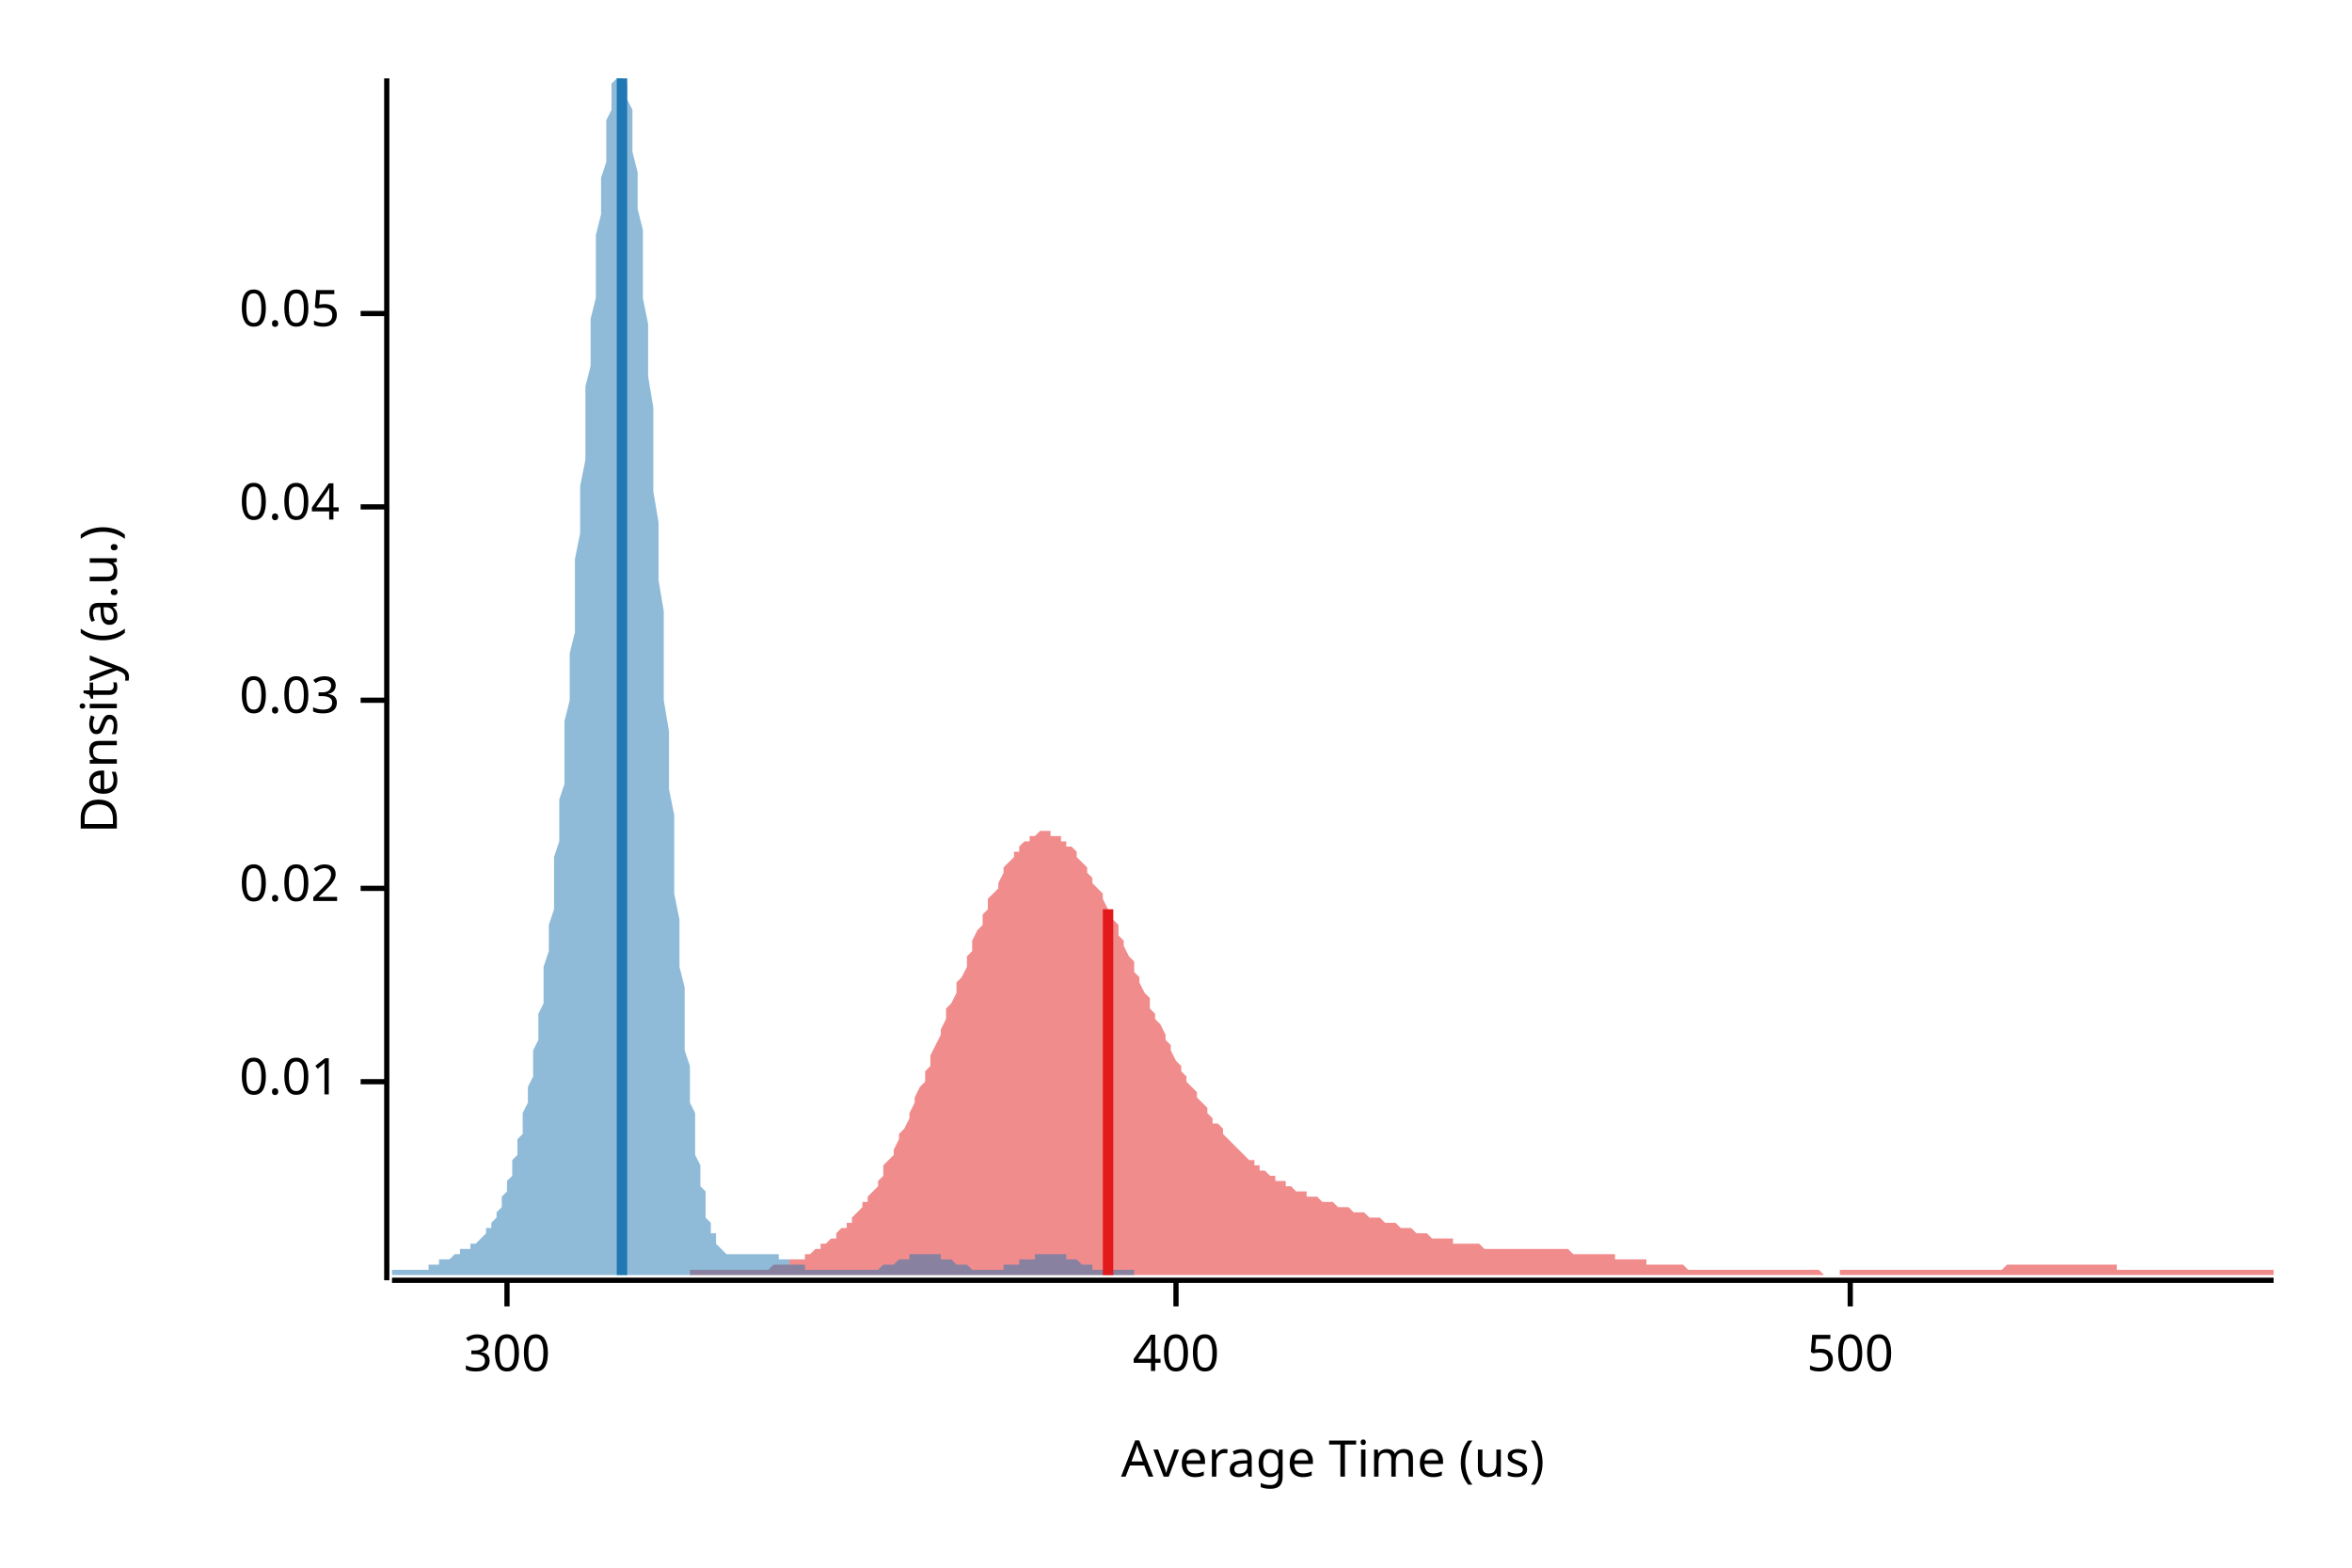
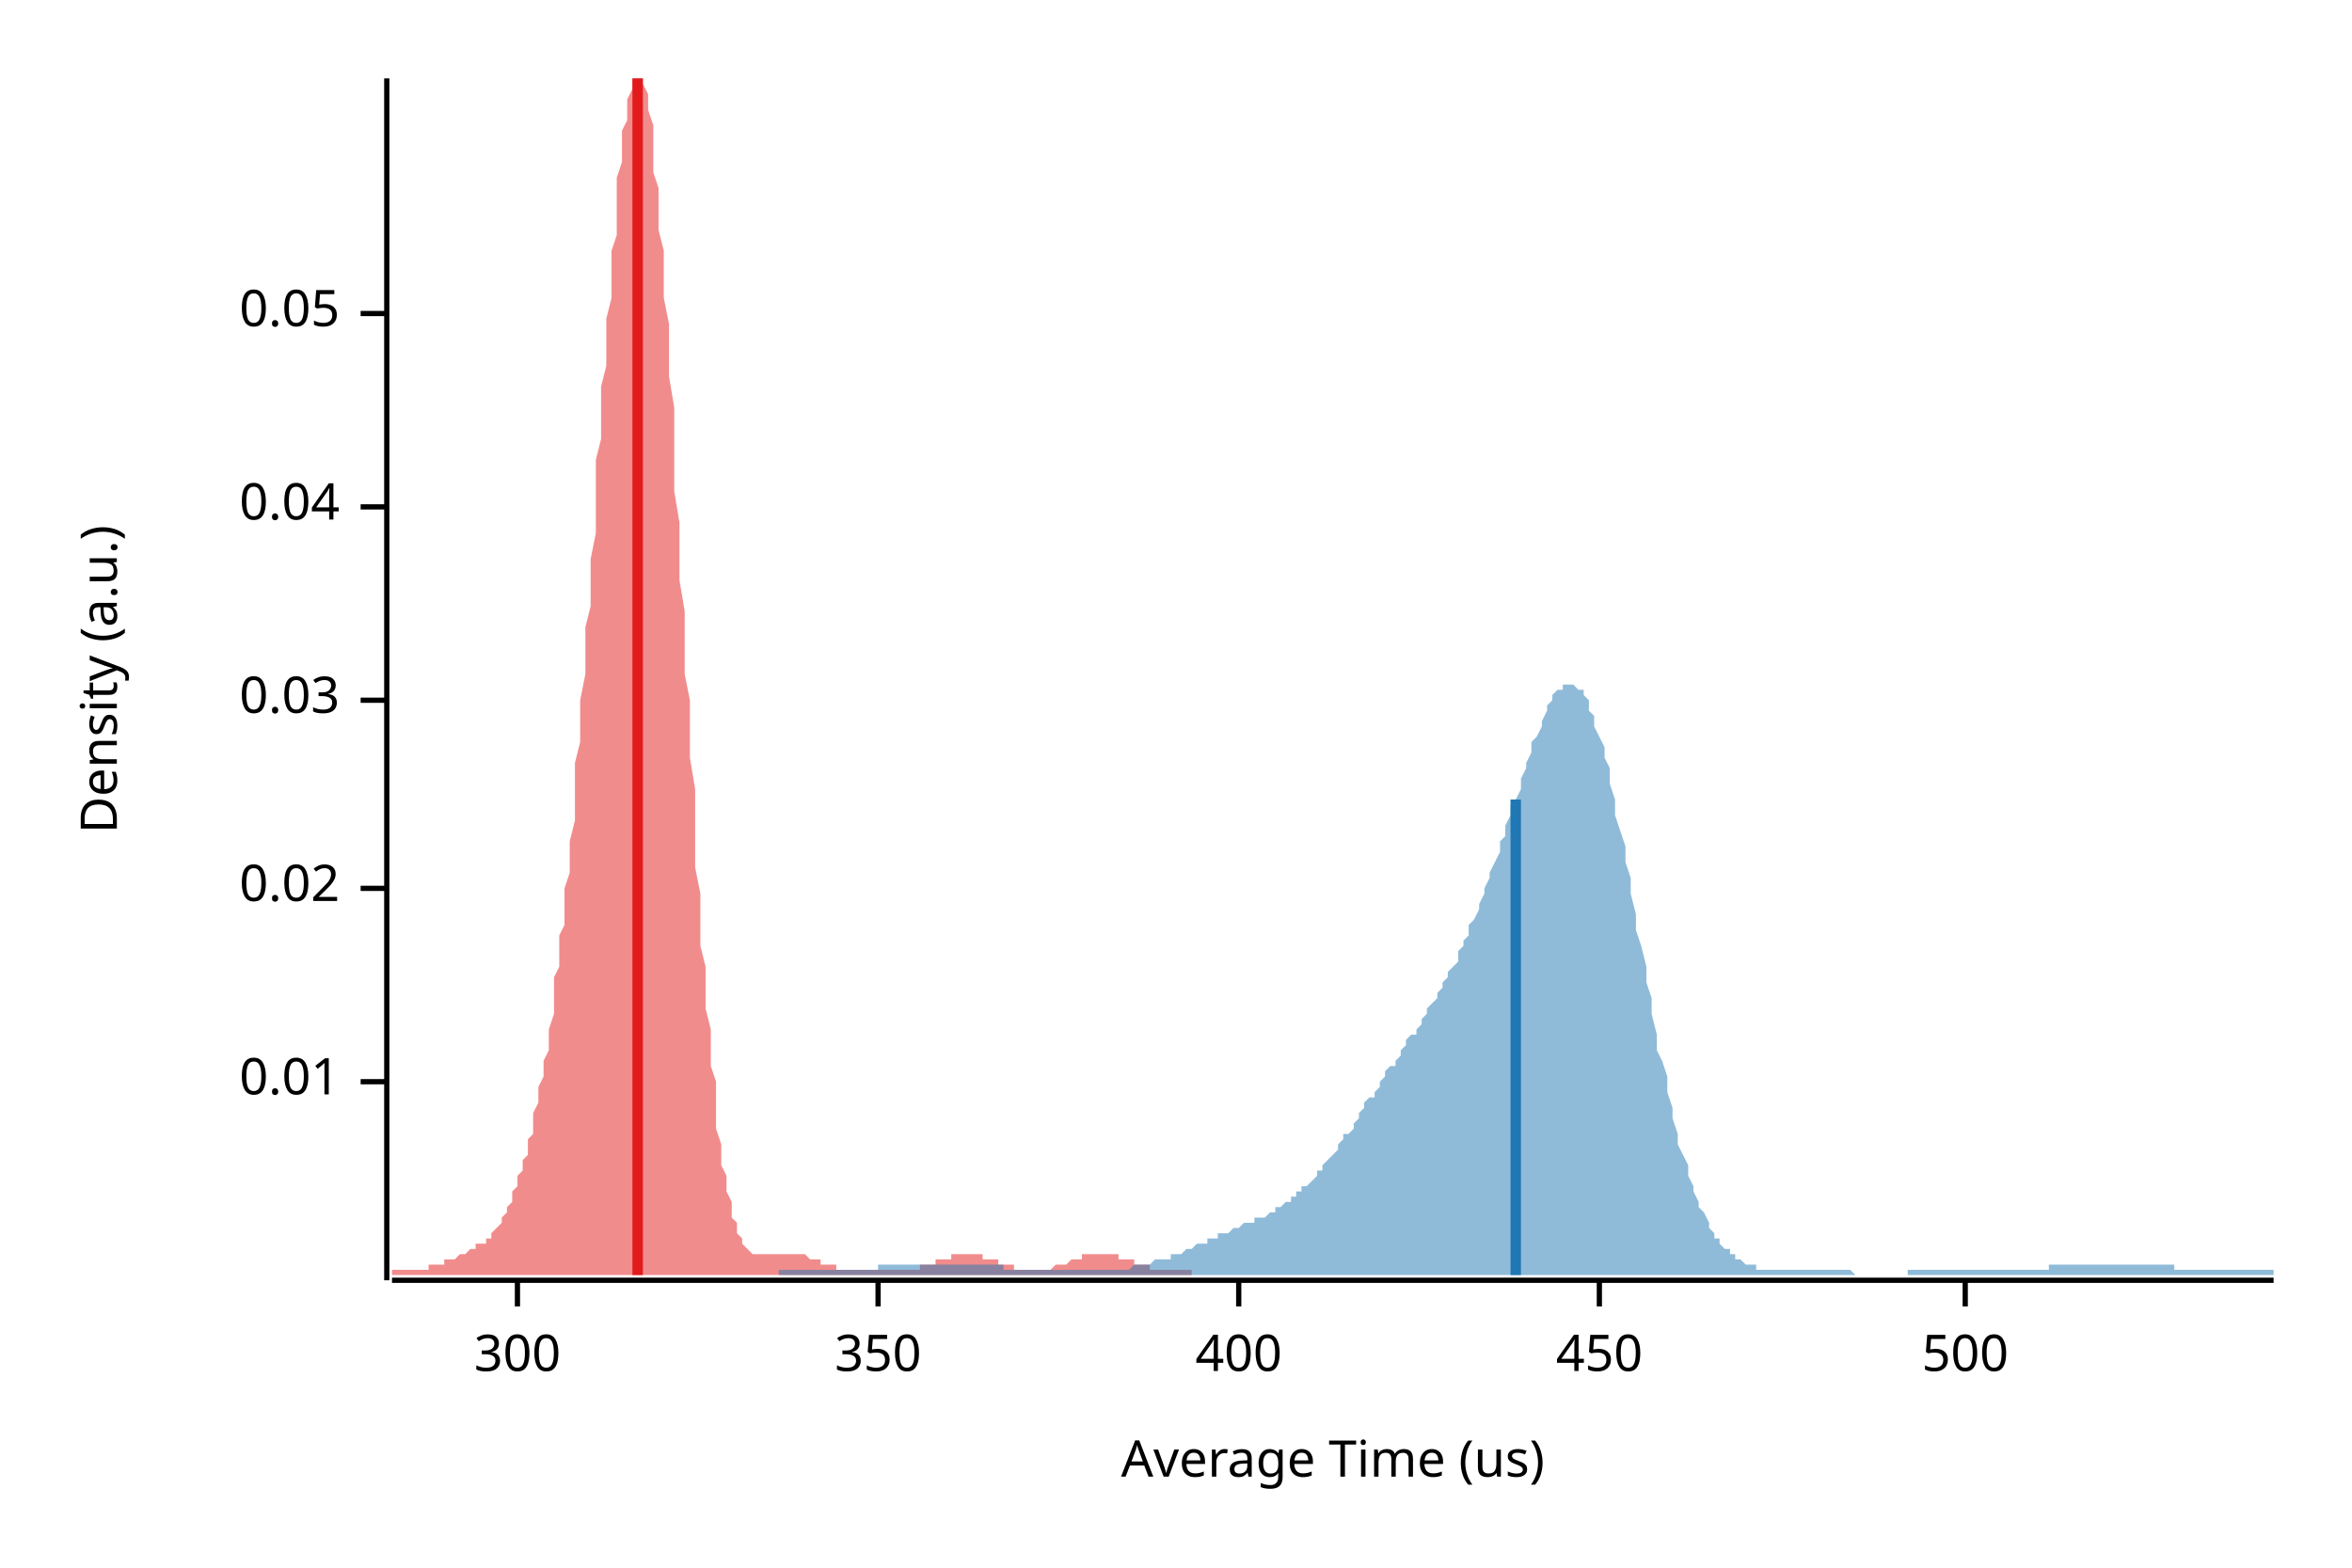
<svg xmlns="http://www.w3.org/2000/svg" width="450" height="300" viewBox="0 0 450 300">
  <text x="15" y="130" dy="0.76em" text-anchor="middle" font-family="sans-serif" font-size="9.677" opacity="1" fill="#000000" transform="rotate(270, 15, 130)">
Density (a.u.)
</text>
  <text x="255" y="285" dy="-0.5ex" text-anchor="middle" font-family="sans-serif" font-size="9.677" opacity="1" fill="#000000">
Average Time (us)
</text>
  <polyline fill="none" opacity="1" stroke="#000000" stroke-width="1" points="74,15 74,245 " />
  <text x="65" y="207" dy="0.5ex" text-anchor="end" font-family="sans-serif" font-size="9.677" opacity="1" fill="#000000">
0.01
</text>
  <polyline fill="none" opacity="1" stroke="#000000" stroke-width="1" points="69,207 74,207 " />
  <text x="65" y="170" dy="0.5ex" text-anchor="end" font-family="sans-serif" font-size="9.677" opacity="1" fill="#000000">
0.02
</text>
  <polyline fill="none" opacity="1" stroke="#000000" stroke-width="1" points="69,170 74,170 " />
  <text x="65" y="134" dy="0.5ex" text-anchor="end" font-family="sans-serif" font-size="9.677" opacity="1" fill="#000000">
0.03
</text>
  <polyline fill="none" opacity="1" stroke="#000000" stroke-width="1" points="69,134 74,134 " />
  <text x="65" y="97" dy="0.5ex" text-anchor="end" font-family="sans-serif" font-size="9.677" opacity="1" fill="#000000">
0.04
</text>
  <polyline fill="none" opacity="1" stroke="#000000" stroke-width="1" points="69,97 74,97 " />
  <text x="65" y="60" dy="0.5ex" text-anchor="end" font-family="sans-serif" font-size="9.677" opacity="1" fill="#000000">
0.05
</text>
  <polyline fill="none" opacity="1" stroke="#000000" stroke-width="1" points="69,60 74,60 " />
  <polyline fill="none" opacity="1" stroke="#000000" stroke-width="1" points="75,245 435,245 " />
-   <text x="97" y="255" dy="0.76em" text-anchor="middle" font-family="sans-serif" font-size="9.677" opacity="1" fill="#000000">
+   <text x="99" y="255" dy="0.76em" text-anchor="middle" font-family="sans-serif" font-size="9.677" opacity="1" fill="#000000">
300
</text>
-   <polyline fill="none" opacity="1" stroke="#000000" stroke-width="1" points="97,245 97,250 " />
-   <text x="225" y="255" dy="0.76em" text-anchor="middle" font-family="sans-serif" font-size="9.677" opacity="1" fill="#000000">
+   <polyline fill="none" opacity="1" stroke="#000000" stroke-width="1" points="99,245 99,250 " />
+   <text x="168" y="255" dy="0.76em" text-anchor="middle" font-family="sans-serif" font-size="9.677" opacity="1" fill="#000000">
+ 350
+ </text>
+   <polyline fill="none" opacity="1" stroke="#000000" stroke-width="1" points="168,245 168,250 " />
+   <text x="237" y="255" dy="0.76em" text-anchor="middle" font-family="sans-serif" font-size="9.677" opacity="1" fill="#000000">
400
</text>
-   <polyline fill="none" opacity="1" stroke="#000000" stroke-width="1" points="225,245 225,250 " />
-   <text x="354" y="255" dy="0.76em" text-anchor="middle" font-family="sans-serif" font-size="9.677" opacity="1" fill="#000000">
+   <polyline fill="none" opacity="1" stroke="#000000" stroke-width="1" points="237,245 237,250 " />
+   <text x="306" y="255" dy="0.76em" text-anchor="middle" font-family="sans-serif" font-size="9.677" opacity="1" fill="#000000">
+ 450
+ </text>
+   <polyline fill="none" opacity="1" stroke="#000000" stroke-width="1" points="306,245 306,250 " />
+   <text x="376" y="255" dy="0.76em" text-anchor="middle" font-family="sans-serif" font-size="9.677" opacity="1" fill="#000000">
500
</text>
-   <polyline fill="none" opacity="1" stroke="#000000" stroke-width="1" points="354,245 354,250 " />
-   <polygon opacity="0.5" fill="#E31A1C" points="132,243 133,243 134,243 134,243 135,243 135,243 136,243 137,243 137,243 138,243 139,243 139,243 140,243 140,243 141,243 142,243 142,243 143,243 143,243 144,243 145,243 145,243 146,243 146,243 147,243 148,242 148,242 149,242 149,242 150,242 151,242 151,241 152,241 152,241 153,241 154,241 154,240 155,240 155,240 156,239 157,239 157,238 158,238 158,238 159,237 160,237 160,236 161,235 162,235 162,234 163,234 163,233 164,232 165,231 165,230 166,230 166,229 167,228 168,227 168,226 169,225 169,223 170,222 171,221 171,220 172,218 172,217 173,216 174,214 174,213 175,211 175,210 176,208 177,207 177,205 178,204 178,202 179,200 180,198 180,197 181,195 181,193 182,192 183,190 183,188 184,187 185,185 185,183 186,182 186,180 187,178 188,177 188,175 189,174 189,172 190,171 191,170 191,169 192,167 192,166 193,165 194,164 194,163 195,163 195,162 196,161 197,161 197,160 198,160 198,160 199,159 200,159 200,159 201,159 201,160 202,160 203,160 203,161 204,161 204,162 205,162 206,163 206,164 207,165 208,166 208,167 209,168 209,169 210,170 211,171 211,172 212,174 212,175 213,176 214,177 214,179 215,180 215,181 216,183 217,184 217,186 218,187 218,188 219,190 220,191 220,193 221,194 221,195 222,196 223,198 223,199 224,200 224,201 225,203 226,204 226,205 227,206 227,207 228,208 229,209 229,210 230,211 231,212 231,213 232,214 232,215 233,215 234,216 234,217 235,218 235,218 236,219 237,220 237,220 238,221 238,221 239,222 240,222 240,223 241,223 241,224 242,224 243,225 243,225 244,225 244,226 245,226 246,226 246,227 247,227 247,227 248,228 249,228 249,228 250,228 250,229 251,229 252,229 252,229 253,230 254,230 254,230 255,230 255,230 256,231 257,231 257,231 258,231 258,231 259,232 260,232 260,232 261,232 261,232 262,233 263,233 263,233 264,233 264,233 265,234 266,234 266,234 267,234 267,234 268,235 269,235 269,235 270,235 270,235 271,236 272,236 272,236 273,236 273,236 274,237 275,237 275,237 276,237 277,237 277,237 278,237 278,238 279,238 280,238 280,238 281,238 281,238 282,238 283,238 283,238 284,239 284,239 285,239 286,239 286,239 287,239 287,239 288,239 289,239 289,239 290,239 290,239 291,239 292,239 292,239 293,239 293,239 294,239 295,239 295,239 296,239 296,239 297,239 298,239 298,239 299,239 300,239 300,239 301,240 301,240 302,240 303,240 303,240 304,240 304,240 305,240 306,240 306,240 307,240 307,240 308,240 309,240 309,241 310,241 310,241 311,241 312,241 312,241 313,241 313,241 314,241 315,241 315,242 316,242 316,242 317,242 318,242 318,242 319,242 319,242 320,242 321,242 321,242 322,242 323,243 323,243 324,243 324,243 325,243 326,243 326,243 327,243 327,243 328,243 329,243 329,243 330,243 330,243 331,243 332,243 332,243 333,243 333,243 334,243 335,243 335,243 336,243 336,243 337,243 338,243 338,243 339,243 339,243 340,243 341,243 341,243 342,243 342,243 343,243 344,243 344,243 345,243 346,243 346,243 347,243 347,243 348,243 349,244 349,244 350,244 350,244 351,244 352,244 352,243 353,243 353,243 354,243 355,243 355,243 356,243 356,243 357,243 358,243 358,243 359,243 359,243 360,243 361,243 361,243 362,243 362,243 363,243 364,243 364,243 365,243 365,243 366,243 367,243 367,243 368,243 369,243 369,243 370,243 370,243 371,243 372,243 372,243 373,243 373,243 374,243 375,243 375,243 376,243 376,243 377,243 378,243 378,243 379,243 379,243 380,243 381,243 381,243 382,243 382,243 383,243 384,242 384,242 385,242 385,242 386,242 387,242 387,242 388,242 388,242 389,242 390,242 390,242 391,242 392,242 392,242 393,242 393,242 394,242 395,242 395,242 396,242 396,242 397,242 398,242 398,242 399,242 399,242 400,242 401,242 401,242 402,242 402,242 403,242 404,242 404,242 405,242 405,243 406,243 407,243 407,243 408,243 408,243 409,243 410,243 410,243 411,243 412,243 412,243 413,243 413,243 414,243 415,243 415,243 416,243 416,243 417,243 418,243 418,243 419,243 419,243 420,243 421,243 421,243 422,243 422,243 423,243 424,243 424,243 425,243 425,243 426,243 427,243 427,243 428,243 428,243 429,243 430,243 430,243 431,243 431,243 432,243 433,243 433,243 434,243 435,243 435,244 132,244 " />
-   <polygon opacity="0.5" fill="#1F78B4" points="75,243 75,243 75,243 75,243 76,243 76,243 76,243 76,243 77,243 77,243 77,243 78,243 78,243 78,243 78,243 79,243 79,243 79,243 80,243 80,243 80,243 80,243 81,243 81,243 81,243 82,243 82,242 82,242 82,242 83,242 83,242 83,242 84,242 84,242 84,242 84,241 85,241 85,241 85,241 86,241 86,241 86,241 86,241 87,240 87,240 87,240 88,240 88,240 88,240 88,239 89,239 89,239 89,239 90,239 90,239 90,238 90,238 91,238 91,238 91,238 92,237 92,237 92,237 92,237 93,236 93,236 93,235 94,235 94,235 94,234 94,234 95,233 95,232 95,232 96,231 96,231 96,230 96,229 97,228 97,227 97,226 98,225 98,224 98,223 98,222 99,221 99,220 99,218 100,217 100,216 100,214 100,213 101,211 101,210 101,208 102,206 102,204 102,203 102,201 103,199 103,197 103,194 104,192 104,190 104,187 104,185 105,182 105,179 105,177 106,174 106,170 106,167 106,164 107,161 107,157 107,153 108,150 108,146 108,142 108,138 109,134 109,129 109,125 110,121 110,116 110,111 110,107 111,102 111,98 111,93 112,88 112,84 112,79 112,74 113,70 113,65 113,61 114,57 114,52 114,48 114,45 115,41 115,37 115,34 116,31 116,28 116,25 116,23 117,21 117,19 117,17 117,16 118,15 118,15 118,15 119,15 119,15 119,15 119,15 120,16 120,18 120,19 121,21 121,24 121,26 121,29 122,33 122,36 122,40 123,44 123,48 123,52 123,57 124,62 124,67 124,72 125,78 125,83 125,89 125,94 126,100 126,106 126,111 127,117 127,123 127,129 127,134 128,140 128,145 128,151 129,156 129,161 129,166 129,171 130,176 130,181 130,185 131,189 131,193 131,197 131,201 132,204 132,208 132,211 133,213 133,216 133,219 133,221 134,223 134,225 134,227 135,228 135,230 135,231 135,233 136,234 136,235 136,236 137,236 137,237 137,238 137,238 138,239 138,239 138,239 139,240 139,240 139,240 139,240 140,240 140,240 140,240 141,240 141,240 141,240 141,240 142,240 142,240 142,240 143,240 143,240 143,240 143,240 144,240 144,240 144,240 145,240 145,240 145,240 145,240 146,240 146,240 146,240 147,240 147,240 147,240 147,240 148,240 148,240 148,240 149,240 149,241 149,241 149,241 150,241 150,241 150,241 151,241 151,241 151,241 151,242 152,242 152,242 152,242 153,242 153,242 153,242 153,242 154,242 154,243 154,243 155,243 155,243 155,243 155,243 156,243 156,243 156,243 157,243 157,243 157,243 157,243 158,243 158,243 158,243 159,243 159,243 159,243 159,243 160,243 160,243 160,243 160,243 161,243 161,243 161,243 162,243 162,243 162,243 162,243 163,243 163,243 163,243 164,243 164,243 164,243 164,243 165,243 165,243 165,243 166,243 166,243 166,243 166,243 167,243 167,243 167,243 168,243 168,243 168,243 168,243 169,242 169,242 169,242 170,242 170,242 170,242 170,242 171,242 171,242 171,242 172,241 172,241 172,241 172,241 173,241 173,241 173,241 174,241 174,241 174,240 174,240 175,240 175,240 175,240 176,240 176,240 176,240 176,240 177,240 177,240 177,240 178,240 178,240 178,240 178,240 179,240 179,240 179,240 180,240 180,240 180,241 180,241 181,241 181,241 181,241 182,241 182,241 182,241 182,241 183,242 183,242 183,242 184,242 184,242 184,242 184,242 185,242 185,242 185,242 186,243 186,243 186,243 186,243 187,243 187,243 187,243 188,243 188,243 188,243 188,243 189,243 189,243 189,243 190,243 190,243 190,243 190,243 191,243 191,243 191,243 192,243 192,243 192,243 192,242 193,242 193,242 193,242 194,242 194,242 194,242 194,242 195,242 195,242 195,241 196,241 196,241 196,241 196,241 197,241 197,241 197,241 198,241 198,240 198,240 198,240 199,240 199,240 199,240 200,240 200,240 200,240 200,240 201,240 201,240 201,240 202,240 202,240 202,240 202,240 203,240 203,240 203,240 203,240 204,240 204,241 204,241 205,241 205,241 205,241 205,241 206,241 206,241 206,241 207,242 207,242 207,242 207,242 208,242 208,242 208,242 209,242 209,242 209,243 209,243 210,243 210,243 210,243 211,243 211,243 211,243 211,243 212,243 212,243 212,243 213,243 213,243 213,243 213,243 214,243 214,243 214,243 215,243 215,243 215,243 215,243 216,243 216,243 216,243 217,243 217,244 75,244 " />
-   <polyline fill="none" opacity="1" stroke="#E31A1C" stroke-width="2" points="212,244 212,174 " />
-   <polyline fill="none" opacity="1" stroke="#1F78B4" stroke-width="2" points="119,244 119,15 " />
+   <polyline fill="none" opacity="1" stroke="#000000" stroke-width="1" points="376,245 376,250 " />
+   <polygon opacity="0.5" fill="#E31A1C" points="75,243 75,243 75,243 75,243 76,243 76,243 76,243 77,243 77,243 77,243 78,243 78,243 78,243 78,243 79,243 79,243 79,243 80,243 80,243 80,243 81,243 81,243 81,243 82,243 82,243 82,243 82,242 83,242 83,242 83,242 84,242 84,242 84,242 85,242 85,242 85,241 86,241 86,241 86,241 86,241 87,241 87,241 87,241 88,240 88,240 88,240 89,240 89,240 89,240 90,239 90,239 90,239 90,239 91,239 91,239 91,238 92,238 92,238 92,238 93,238 93,237 93,237 94,237 94,237 94,236 94,236 95,235 95,235 95,235 96,234 96,234 96,233 97,232 97,232 97,231 98,230 98,230 98,229 98,228 99,227 99,226 99,225 100,224 100,223 100,222 101,221 101,220 101,218 102,217 102,216 102,214 102,213 103,211 103,210 103,208 104,206 104,204 104,203 105,201 105,199 105,197 106,194 106,192 106,190 106,187 107,185 107,182 107,179 108,177 108,174 108,170 109,167 109,164 109,161 110,157 110,153 110,150 110,146 111,142 111,138 111,134 112,129 112,125 112,120 113,116 113,111 113,107 114,102 114,98 114,93 114,88 115,84 115,79 115,74 116,70 116,65 116,61 117,57 117,52 117,48 118,45 118,41 118,37 118,34 119,31 119,28 119,25 120,23 120,21 120,19 121,17 121,16 121,15 121,15 122,15 122,15 122,15 123,15 123,15 123,16 124,18 124,19 124,21 125,24 125,26 125,29 125,33 126,36 126,40 126,44 127,48 127,52 127,57 128,62 128,67 128,72 129,78 129,83 129,89 129,94 130,100 130,106 130,111 131,117 131,123 131,129 132,134 132,140 132,145 133,151 133,156 133,161 133,166 134,171 134,176 134,181 135,185 135,189 135,193 136,197 136,201 136,204 137,207 137,211 137,213 137,216 138,219 138,221 138,223 139,225 139,227 139,228 140,230 140,231 140,233 141,234 141,235 141,236 141,236 142,237 142,238 142,238 143,239 143,239 143,239 144,240 144,240 144,240 145,240 145,240 145,240 145,240 146,240 146,240 146,240 147,240 147,240 147,240 148,240 148,240 148,240 149,240 149,240 149,240 149,240 150,240 150,240 150,240 151,240 151,240 151,240 152,240 152,240 152,240 153,240 153,240 153,240 153,240 154,240 154,240 154,240 155,241 155,241 155,241 156,241 156,241 156,241 157,241 157,241 157,241 157,242 158,242 158,242 158,242 159,242 159,242 159,242 160,242 160,242 160,243 161,243 161,243 161,243 161,243 162,243 162,243 162,243 163,243 163,243 163,243 164,243 164,243 164,243 164,243 165,243 165,243 165,243 166,243 166,243 166,243 167,243 167,243 167,243 168,243 168,243 168,243 168,243 169,243 169,243 169,243 170,243 170,243 170,243 171,243 171,243 171,243 172,243 172,243 172,243 172,243 173,243 173,243 173,243 174,243 174,243 174,243 175,243 175,243 175,243 176,243 176,243 176,242 176,242 177,242 177,242 177,242 178,242 178,242 178,242 179,242 179,242 179,241 180,241 180,241 180,241 180,241 181,241 181,241 181,241 182,241 182,240 182,240 183,240 183,240 183,240 184,240 184,240 184,240 184,240 185,240 185,240 185,240 186,240 186,240 186,240 187,240 187,240 187,240 188,240 188,240 188,240 188,241 189,241 189,241 189,241 190,241 190,241 190,241 191,241 191,241 191,242 192,242 192,242 192,242 192,242 193,242 193,242 193,242 194,242 194,242 194,243 195,243 195,243 195,243 196,243 196,243 196,243 196,243 197,243 197,243 197,243 198,243 198,243 198,243 199,243 199,243 199,243 200,243 200,243 200,243 200,243 201,243 201,243 201,243 202,242 202,242 202,242 203,242 203,242 203,242 204,242 204,242 204,242 204,242 205,241 205,241 205,241 206,241 206,241 206,241 207,241 207,241 207,241 207,240 208,240 208,240 208,240 209,240 209,240 209,240 210,240 210,240 210,240 211,240 211,240 211,240 211,240 212,240 212,240 212,240 213,240 213,240 213,240 214,240 214,240 214,241 215,241 215,241 215,241 215,241 216,241 216,241 216,241 217,241 217,242 217,242 218,242 218,242 218,242 219,242 219,242 219,242 219,242 220,242 220,243 220,243 221,243 221,243 221,243 222,243 222,243 222,243 223,243 223,243 223,243 223,243 224,243 224,243 224,243 225,243 225,243 225,243 226,243 226,243 226,243 227,243 227,243 227,243 227,243 228,243 228,244 75,244 " />
+   <polygon opacity="0.5" fill="#1F78B4" points="149,243 150,243 151,243 151,243 152,243 152,243 153,243 153,243 154,243 155,243 155,243 156,243 156,243 157,243 157,243 158,243 159,243 159,243 160,243 160,243 161,243 161,243 162,243 163,243 163,243 164,243 164,243 165,243 165,243 166,243 167,243 167,243 168,243 168,242 169,242 169,242 170,242 171,242 171,242 172,242 172,242 173,242 173,242 174,242 175,242 175,242 176,242 176,242 177,242 177,242 178,242 179,242 179,242 180,242 180,242 181,242 181,242 182,242 183,242 183,242 184,242 184,242 185,242 185,242 186,242 187,242 187,242 188,242 188,242 189,242 189,242 190,242 191,242 191,242 192,242 192,243 193,243 193,243 194,243 195,243 195,243 196,243 196,243 197,243 197,243 198,243 199,243 199,243 200,243 200,243 201,243 201,243 202,243 203,243 203,243 204,243 204,243 205,243 205,243 206,243 207,243 207,243 208,243 208,243 209,243 209,243 210,243 211,243 211,243 212,243 212,243 213,243 213,243 214,243 215,243 215,243 216,243 216,243 217,242 217,242 218,242 219,242 219,242 220,242 220,242 221,241 221,241 222,241 223,241 223,241 224,241 224,240 225,240 225,240 226,240 227,239 227,239 228,239 228,239 229,238 229,238 230,238 231,238 231,237 232,237 232,237 233,237 233,236 234,236 235,236 235,236 236,235 236,235 237,235 237,235 238,234 239,234 239,234 240,234 240,233 241,233 241,233 242,233 243,232 243,232 244,232 244,231 245,231 245,231 246,230 247,230 247,229 248,229 248,228 249,228 249,227 250,227 251,226 251,226 252,225 252,224 253,224 253,223 254,222 255,221 255,221 256,220 256,219 257,218 257,217 258,217 259,216 259,215 260,214 260,213 261,212 261,211 262,210 263,210 263,209 264,208 264,207 265,206 265,205 266,204 267,204 267,203 268,202 268,201 269,200 269,199 270,198 271,198 271,197 272,196 272,195 273,194 273,193 274,192 275,191 275,190 276,189 276,188 277,187 277,186 278,185 279,184 279,182 280,181 280,180 281,179 281,177 282,176 283,174 283,173 284,171 284,170 285,168 285,167 286,165 287,163 287,161 288,160 288,158 289,156 289,154 290,153 291,151 291,149 292,147 292,146 293,144 293,142 294,141 295,139 295,138 296,136 296,135 297,134 297,133 298,132 299,132 299,131 300,131 300,131 301,131 301,131 302,132 303,132 303,133 304,134 304,136 305,137 305,139 306,141 307,143 307,145 308,147 308,150 309,153 309,156 310,159 311,162 311,165 312,168 312,171 313,175 313,178 314,181 315,185 315,188 316,191 316,194 317,198 317,201 318,203 319,206 319,209 320,212 320,214 321,217 321,219 322,221 323,223 323,225 324,227 324,228 325,230 325,231 326,232 327,234 327,235 328,236 328,237 329,237 329,238 330,239 331,239 331,240 332,240 332,241 333,241 333,241 334,242 335,242 335,242 336,242 336,243 337,243 337,243 338,243 339,243 339,243 340,243 340,243 341,243 341,243 342,243 343,243 343,243 344,243 344,243 345,243 345,243 346,243 347,243 347,243 348,243 348,243 349,243 349,243 350,243 351,243 351,243 352,243 352,243 353,243 353,243 354,243 355,244 355,244 356,244 356,244 357,244 357,244 358,244 359,244 359,244 360,244 360,244 361,244 361,244 362,244 363,244 363,244 364,244 364,244 365,244 365,243 366,243 367,243 367,243 368,243 368,243 369,243 369,243 370,243 371,243 371,243 372,243 372,243 373,243 373,243 374,243 375,243 375,243 376,243 376,243 377,243 377,243 378,243 379,243 379,243 380,243 380,243 381,243 381,243 382,243 383,243 383,243 384,243 384,243 385,243 385,243 386,243 387,243 387,243 388,243 388,243 389,243 389,243 390,243 391,243 391,243 392,243 392,242 393,242 393,242 394,242 395,242 395,242 396,242 396,242 397,242 397,242 398,242 399,242 399,242 400,242 400,242 401,242 401,242 402,242 403,242 403,242 404,242 404,242 405,242 405,242 406,242 407,242 407,242 408,242 408,242 409,242 409,242 410,242 411,242 411,242 412,242 412,242 413,242 413,242 414,242 415,242 415,242 416,242 416,243 417,243 417,243 418,243 419,243 419,243 420,243 420,243 421,243 421,243 422,243 423,243 423,243 424,243 424,243 425,243 425,243 426,243 427,243 427,243 428,243 428,243 429,243 429,243 430,243 431,243 431,243 432,243 432,243 433,243 433,243 434,243 435,243 435,244 149,244 " />
+   <polyline fill="none" opacity="1" stroke="#E31A1C" stroke-width="2" points="122,244 122,15 " />
+   <polyline fill="none" opacity="1" stroke="#1F78B4" stroke-width="2" points="290,244 290,153 " />
</svg>
